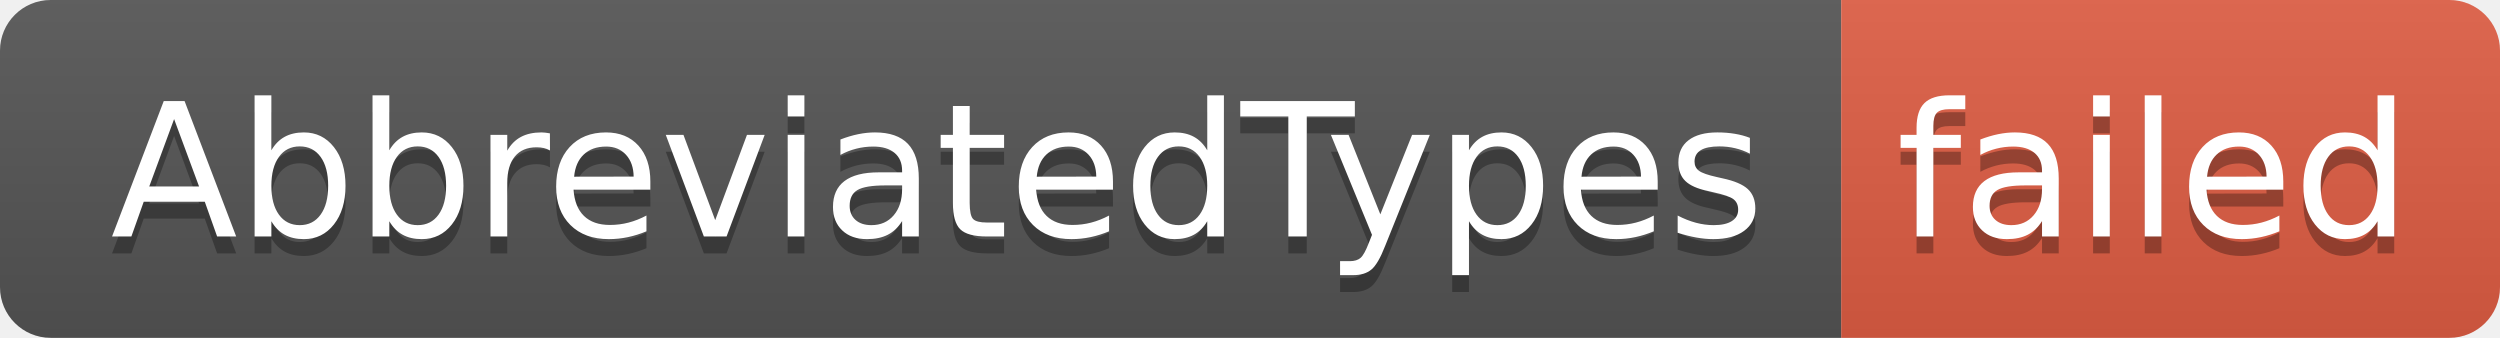
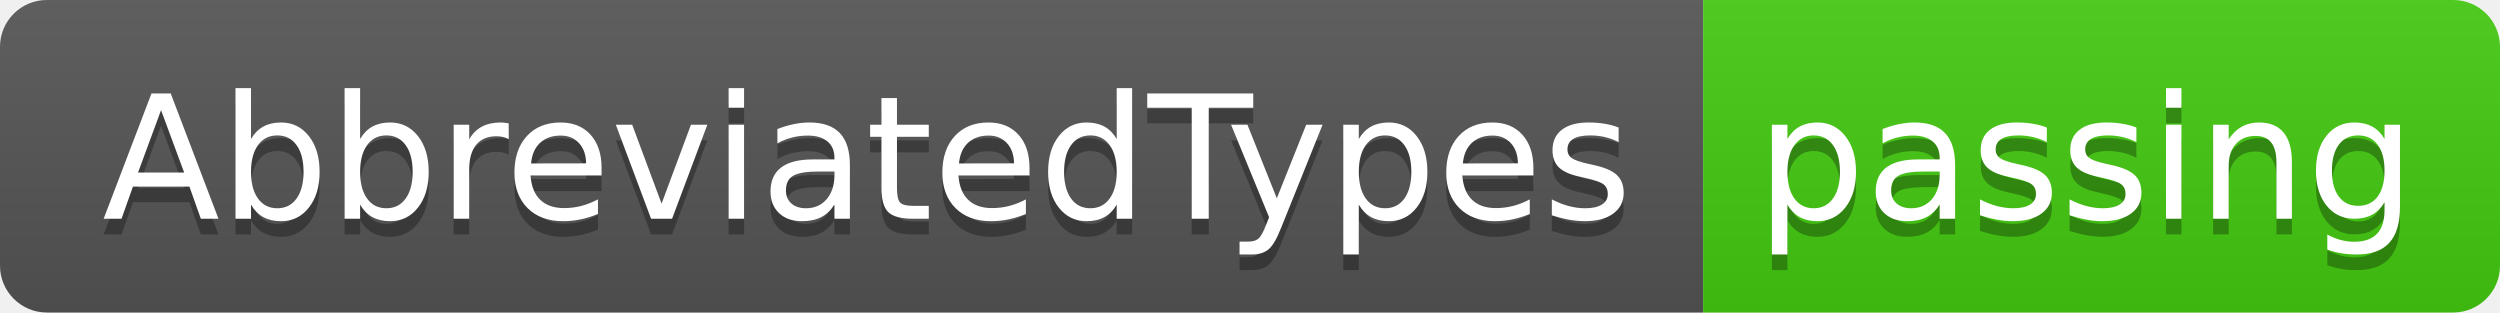
- <svg xmlns="http://www.w3.org/2000/svg" width="148" height="20" role="img" aria-label="AbbreviatedTypes: failed">
+ <svg xmlns="http://www.w3.org/2000/svg" width="160" height="20" role="img" aria-label="AbbreviatedTypes: passing">
  <linearGradient id="s" x2="0" y2="100%">
    <stop offset="0" stop-color="#bbb" stop-opacity=".1" />
    <stop offset="1" stop-opacity=".1" />
  </linearGradient>
  <clipPath id="r">
-     <rect width="148" height="20" rx="3" fill="#fff" />
+     <rect width="160" height="20" rx="3" fill="#fff" />
  </clipPath>
  <g clip-path="url(#r)">
    <rect width="109" height="20" fill="#555" />
-     <rect x="109" width="39" height="20" fill="#e05d44" />
-     <rect width="148" height="20" fill="url(#s)" />
+     <rect x="109" width="51" height="20" fill="#4c1" />
+     <rect width="160" height="20" fill="url(#s)" />
  </g>
  <g fill="#fff" text-anchor="middle" font-family="Verdana,Geneva,DejaVu Sans,sans-serif" text-rendering="geometricPrecision" font-size="110">
    <text aria-hidden="true" x="555" y="150" fill="#010101" fill-opacity=".3" transform="scale(.1)" textLength="990">AbbreviatedTypes</text>
    <text x="555" y="140" transform="scale(.1)" fill="#fff" textLength="990">AbbreviatedTypes</text>
-     <text aria-hidden="true" x="1275" y="150" fill="#010101" fill-opacity=".3" transform="scale(.1)" textLength="290">failed</text>
-     <text x="1275" y="140" transform="scale(.1)" fill="#fff" textLength="290">failed</text>
+     <text aria-hidden="true" x="1335" y="150" fill="#010101" fill-opacity=".3" transform="scale(.1)" textLength="410">passing</text>
+     <text x="1335" y="140" transform="scale(.1)" fill="#fff" textLength="410">passing</text>
  </g>
</svg>
